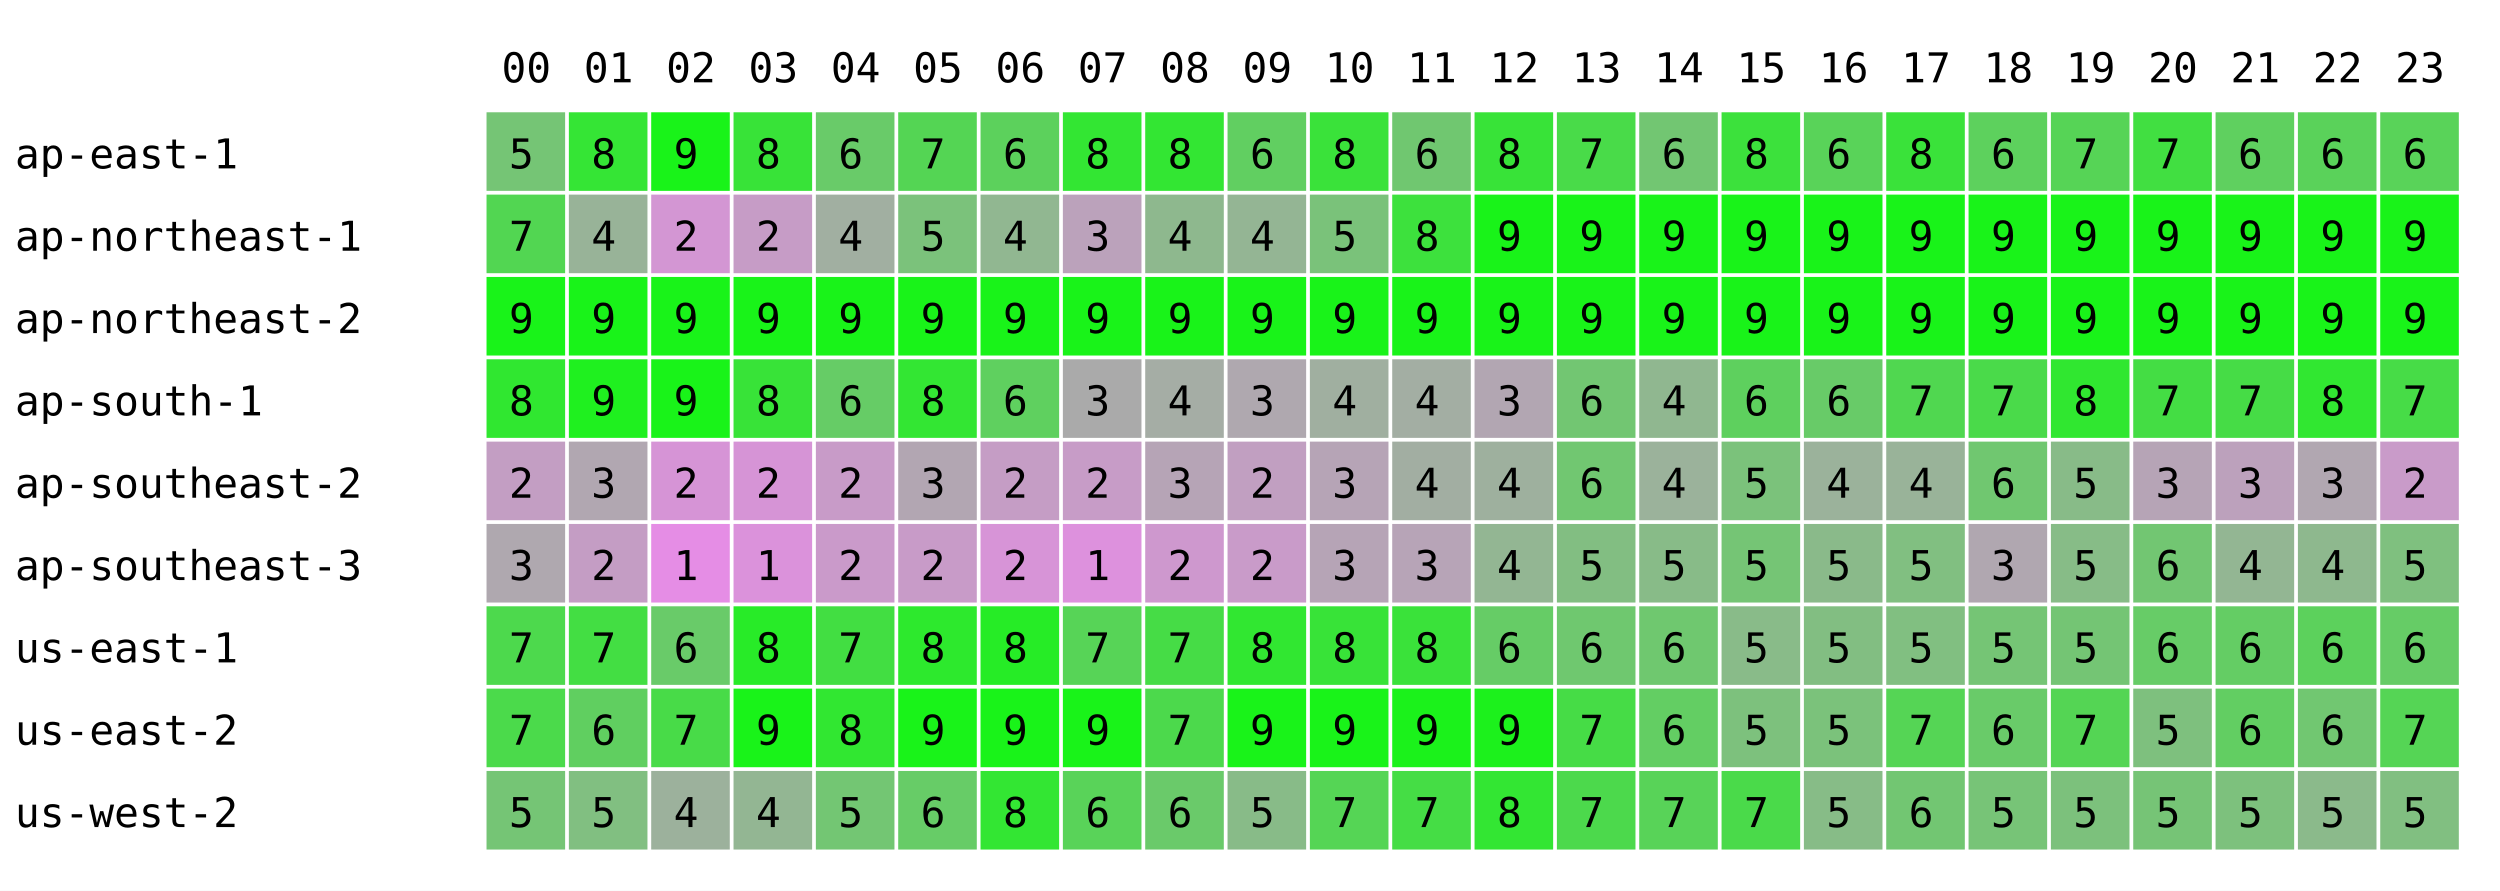
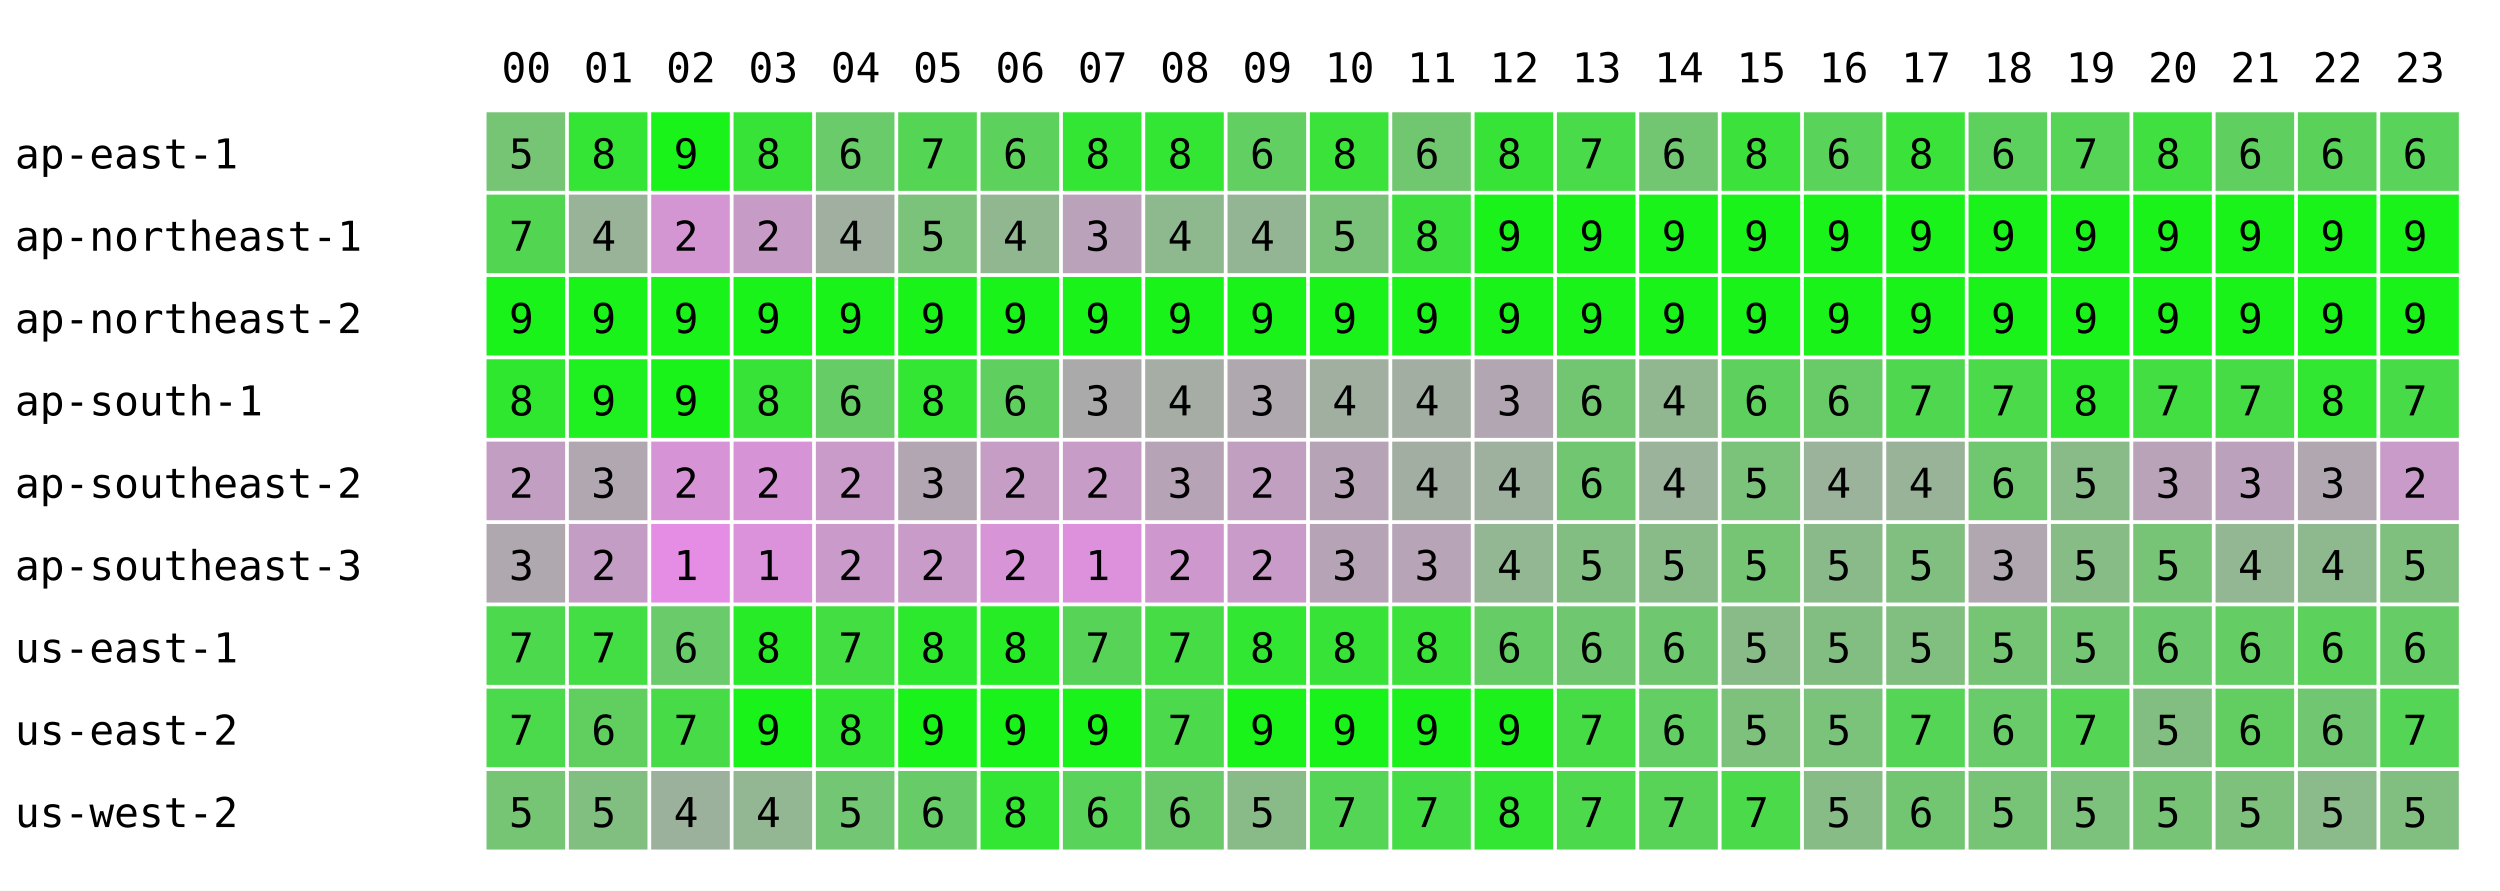
<svg xmlns="http://www.w3.org/2000/svg" width="668" height="238" font-family="monospace" font-size="11">
  <rect width="668" height="238" fill="white" />
  <text x="134" y="22">00</text>
  <text x="156" y="22">01</text>
  <text x="178" y="22">02</text>
  <text x="200" y="22">03</text>
  <text x="222" y="22">04</text>
  <text x="244" y="22">05</text>
  <text x="266" y="22">06</text>
  <text x="288" y="22">07</text>
  <text x="310" y="22">08</text>
  <text x="332" y="22">09</text>
  <text x="354" y="22">10</text>
  <text x="376" y="22">11</text>
  <text x="398" y="22">12</text>
  <text x="420" y="22">13</text>
  <text x="442" y="22">14</text>
  <text x="464" y="22">15</text>
  <text x="486" y="22">16</text>
  <text x="508" y="22">17</text>
  <text x="530" y="22">18</text>
  <text x="552" y="22">19</text>
  <text x="574" y="22">20</text>
  <text x="596" y="22">21</text>
  <text x="618" y="22">22</text>
  <text x="640" y="22">23</text>
  <text x="4" y="45">ap-east-1</text>
  <rect x="130" y="30" width="21" height="21" fill="rgb(117,197,117)" />
  <text x="136" y="45">5</text>
  <rect x="152" y="30" width="21" height="21" fill="rgb(53,229,53)" />
  <text x="158" y="45">8</text>
  <rect x="174" y="30" width="21" height="21" fill="rgb(25,243,25)" />
  <text x="180" y="45">9</text>
  <rect x="196" y="30" width="21" height="21" fill="rgb(56,227,56)" />
  <text x="202" y="45">8</text>
  <rect x="218" y="30" width="21" height="21" fill="rgb(105,203,105)" />
  <text x="224" y="45">6</text>
  <rect x="240" y="30" width="21" height="21" fill="rgb(84,213,84)" />
  <text x="246" y="45">7</text>
  <rect x="262" y="30" width="21" height="21" fill="rgb(92,209,92)" />
  <text x="268" y="45">6</text>
  <rect x="284" y="30" width="21" height="21" fill="rgb(51,230,51)" />
  <text x="290" y="45">8</text>
  <rect x="306" y="30" width="21" height="21" fill="rgb(51,230,51)" />
  <text x="312" y="45">8</text>
  <rect x="328" y="30" width="21" height="21" fill="rgb(97,207,97)" />
  <text x="334" y="45">6</text>
  <rect x="350" y="30" width="21" height="21" fill="rgb(58,226,58)" />
  <text x="356" y="45">8</text>
  <rect x="372" y="30" width="21" height="21" fill="rgb(112,199,112)" />
  <text x="378" y="45">6</text>
  <rect x="394" y="30" width="21" height="21" fill="rgb(56,227,56)" />
  <text x="400" y="45">8</text>
  <rect x="416" y="30" width="21" height="21" fill="rgb(73,219,73)" />
  <text x="422" y="45">7</text>
  <rect x="438" y="30" width="21" height="21" fill="rgb(114,198,114)" />
  <text x="444" y="45">6</text>
  <rect x="460" y="30" width="21" height="21" fill="rgb(60,225,60)" />
  <text x="466" y="45">8</text>
  <rect x="482" y="30" width="21" height="21" fill="rgb(89,211,89)" />
  <text x="488" y="45">6</text>
  <rect x="504" y="30" width="21" height="21" fill="rgb(58,226,58)" />
  <text x="510" y="45">8</text>
  <rect x="526" y="30" width="21" height="21" fill="rgb(93,209,93)" />
  <text x="532" y="45">6</text>
  <rect x="548" y="30" width="21" height="21" fill="rgb(86,212,86)" />
  <text x="554" y="45">7</text>
-   <rect x="570" y="30" width="21" height="21" fill="rgb(65,223,65)" />
-   <text x="576" y="45">7</text>
+   <rect x="570" y="30" width="21" height="21" fill="rgb(63,224,63)" />
+   <text x="576" y="45">8</text>
  <rect x="592" y="30" width="21" height="21" fill="rgb(95,208,95)" />
  <text x="598" y="45">6</text>
  <rect x="614" y="30" width="21" height="21" fill="rgb(90,210,90)" />
  <text x="620" y="45">6</text>
  <rect x="636" y="30" width="21" height="21" fill="rgb(89,211,89)" />
  <text x="642" y="45">6</text>
  <text x="4" y="67">ap-northeast-1</text>
  <rect x="130" y="52" width="21" height="21" fill="rgb(82,214,82)" />
  <text x="136" y="67">7</text>
  <rect x="152" y="52" width="21" height="21" fill="rgb(152,179,152)" />
  <text x="158" y="67">4</text>
  <rect x="174" y="52" width="21" height="21" fill="rgb(211,150,211)" />
  <text x="180" y="67">2</text>
  <rect x="196" y="52" width="21" height="21" fill="rgb(198,156,198)" />
  <text x="202" y="67">2</text>
  <rect x="218" y="52" width="21" height="21" fill="rgb(161,175,161)" />
  <text x="224" y="67">4</text>
  <rect x="240" y="52" width="21" height="21" fill="rgb(123,194,123)" />
  <text x="246" y="67">5</text>
  <rect x="262" y="52" width="21" height="21" fill="rgb(145,183,145)" />
  <text x="268" y="67">4</text>
  <rect x="284" y="52" width="21" height="21" fill="rgb(187,162,187)" />
  <text x="290" y="67">3</text>
  <rect x="306" y="52" width="21" height="21" fill="rgb(142,184,142)" />
  <text x="312" y="67">4</text>
  <rect x="328" y="52" width="21" height="21" fill="rgb(148,181,148)" />
  <text x="334" y="67">4</text>
  <rect x="350" y="52" width="21" height="21" fill="rgb(122,194,122)" />
  <text x="356" y="67">5</text>
  <rect x="372" y="52" width="21" height="21" fill="rgb(61,225,61)" />
  <text x="378" y="67">8</text>
  <rect x="394" y="52" width="21" height="21" fill="rgb(25,243,25)" />
  <text x="400" y="67">9</text>
  <rect x="416" y="52" width="21" height="21" fill="rgb(25,243,25)" />
  <text x="422" y="67">9</text>
  <rect x="438" y="52" width="21" height="21" fill="rgb(25,243,25)" />
  <text x="444" y="67">9</text>
  <rect x="460" y="52" width="21" height="21" fill="rgb(25,243,25)" />
  <text x="466" y="67">9</text>
  <rect x="482" y="52" width="21" height="21" fill="rgb(25,243,25)" />
  <text x="488" y="67">9</text>
  <rect x="504" y="52" width="21" height="21" fill="rgb(25,243,25)" />
  <text x="510" y="67">9</text>
  <rect x="526" y="52" width="21" height="21" fill="rgb(25,243,25)" />
  <text x="532" y="67">9</text>
  <rect x="548" y="52" width="21" height="21" fill="rgb(25,243,25)" />
  <text x="554" y="67">9</text>
  <rect x="570" y="52" width="21" height="21" fill="rgb(25,243,25)" />
  <text x="576" y="67">9</text>
  <rect x="592" y="52" width="21" height="21" fill="rgb(25,243,25)" />
  <text x="598" y="67">9</text>
  <rect x="614" y="52" width="21" height="21" fill="rgb(25,243,25)" />
  <text x="620" y="67">9</text>
  <rect x="636" y="52" width="21" height="21" fill="rgb(25,243,25)" />
  <text x="642" y="67">9</text>
  <text x="4" y="89">ap-northeast-2</text>
  <rect x="130" y="74" width="21" height="21" fill="rgb(25,243,25)" />
  <text x="136" y="89">9</text>
  <rect x="152" y="74" width="21" height="21" fill="rgb(25,243,25)" />
  <text x="158" y="89">9</text>
  <rect x="174" y="74" width="21" height="21" fill="rgb(25,243,25)" />
  <text x="180" y="89">9</text>
  <rect x="196" y="74" width="21" height="21" fill="rgb(25,243,25)" />
  <text x="202" y="89">9</text>
  <rect x="218" y="74" width="21" height="21" fill="rgb(25,243,25)" />
  <text x="224" y="89">9</text>
  <rect x="240" y="74" width="21" height="21" fill="rgb(25,243,25)" />
  <text x="246" y="89">9</text>
  <rect x="262" y="74" width="21" height="21" fill="rgb(25,243,25)" />
  <text x="268" y="89">9</text>
  <rect x="284" y="74" width="21" height="21" fill="rgb(25,243,25)" />
  <text x="290" y="89">9</text>
  <rect x="306" y="74" width="21" height="21" fill="rgb(25,243,25)" />
  <text x="312" y="89">9</text>
  <rect x="328" y="74" width="21" height="21" fill="rgb(25,243,25)" />
  <text x="334" y="89">9</text>
  <rect x="350" y="74" width="21" height="21" fill="rgb(25,243,25)" />
  <text x="356" y="89">9</text>
  <rect x="372" y="74" width="21" height="21" fill="rgb(25,243,25)" />
  <text x="378" y="89">9</text>
  <rect x="394" y="74" width="21" height="21" fill="rgb(25,243,25)" />
  <text x="400" y="89">9</text>
  <rect x="416" y="74" width="21" height="21" fill="rgb(25,243,25)" />
  <text x="422" y="89">9</text>
  <rect x="438" y="74" width="21" height="21" fill="rgb(25,243,25)" />
  <text x="444" y="89">9</text>
  <rect x="460" y="74" width="21" height="21" fill="rgb(25,243,25)" />
  <text x="466" y="89">9</text>
  <rect x="482" y="74" width="21" height="21" fill="rgb(25,243,25)" />
  <text x="488" y="89">9</text>
  <rect x="504" y="74" width="21" height="21" fill="rgb(25,243,25)" />
  <text x="510" y="89">9</text>
  <rect x="526" y="74" width="21" height="21" fill="rgb(25,243,25)" />
  <text x="532" y="89">9</text>
  <rect x="548" y="74" width="21" height="21" fill="rgb(25,243,25)" />
  <text x="554" y="89">9</text>
  <rect x="570" y="74" width="21" height="21" fill="rgb(25,243,25)" />
  <text x="576" y="89">9</text>
  <rect x="592" y="74" width="21" height="21" fill="rgb(25,243,25)" />
  <text x="598" y="89">9</text>
  <rect x="614" y="74" width="21" height="21" fill="rgb(25,243,25)" />
  <text x="620" y="89">9</text>
  <rect x="636" y="74" width="21" height="21" fill="rgb(25,243,25)" />
  <text x="642" y="89">9</text>
  <text x="4" y="111">ap-south-1</text>
  <rect x="130" y="96" width="21" height="21" fill="rgb(48,231,48)" />
  <text x="136" y="111">8</text>
  <rect x="152" y="96" width="21" height="21" fill="rgb(31,240,31)" />
  <text x="158" y="111">9</text>
  <rect x="174" y="96" width="21" height="21" fill="rgb(25,243,25)" />
  <text x="180" y="111">9</text>
  <rect x="196" y="96" width="21" height="21" fill="rgb(56,227,56)" />
  <text x="202" y="111">8</text>
  <rect x="218" y="96" width="21" height="21" fill="rgb(102,204,102)" />
  <text x="224" y="111">6</text>
  <rect x="240" y="96" width="21" height="21" fill="rgb(51,230,51)" />
  <text x="246" y="111">8</text>
  <rect x="262" y="96" width="21" height="21" fill="rgb(95,208,95)" />
  <text x="268" y="111">6</text>
  <rect x="284" y="96" width="21" height="21" fill="rgb(170,170,170)" />
  <text x="290" y="111">3</text>
  <rect x="306" y="96" width="21" height="21" fill="rgb(165,173,165)" />
  <text x="312" y="111">4</text>
  <rect x="328" y="96" width="21" height="21" fill="rgb(175,168,175)" />
  <text x="334" y="111">3</text>
  <rect x="350" y="96" width="21" height="21" fill="rgb(160,175,160)" />
  <text x="356" y="111">4</text>
  <rect x="372" y="96" width="21" height="21" fill="rgb(163,174,163)" />
  <text x="378" y="111">4</text>
  <rect x="394" y="96" width="21" height="21" fill="rgb(178,166,178)" />
  <text x="400" y="111">3</text>
  <rect x="416" y="96" width="21" height="21" fill="rgb(114,198,114)" />
  <text x="422" y="111">6</text>
  <rect x="438" y="96" width="21" height="21" fill="rgb(144,183,144)" />
  <text x="444" y="111">4</text>
  <rect x="460" y="96" width="21" height="21" fill="rgb(94,208,94)" />
  <text x="466" y="111">6</text>
  <rect x="482" y="96" width="21" height="21" fill="rgb(104,203,104)" />
  <text x="488" y="111">6</text>
  <rect x="504" y="96" width="21" height="21" fill="rgb(80,215,80)" />
  <text x="510" y="111">7</text>
  <rect x="526" y="96" width="21" height="21" fill="rgb(74,218,74)" />
  <text x="532" y="111">7</text>
  <rect x="548" y="96" width="21" height="21" fill="rgb(48,231,48)" />
  <text x="554" y="111">8</text>
-   <rect x="570" y="96" width="21" height="21" fill="rgb(68,221,68)" />
+   <rect x="570" y="96" width="21" height="21" fill="rgb(66,222,66)" />
  <text x="576" y="111">7</text>
  <rect x="592" y="96" width="21" height="21" fill="rgb(70,220,70)" />
  <text x="598" y="111">7</text>
  <rect x="614" y="96" width="21" height="21" fill="rgb(49,231,49)" />
  <text x="620" y="111">8</text>
  <rect x="636" y="96" width="21" height="21" fill="rgb(71,220,71)" />
  <text x="642" y="111">7</text>
  <text x="4" y="133">ap-southeast-2</text>
  <rect x="130" y="118" width="21" height="21" fill="rgb(195,158,195)" />
  <text x="136" y="133">2</text>
  <rect x="152" y="118" width="21" height="21" fill="rgb(177,167,177)" />
  <text x="158" y="133">3</text>
  <rect x="174" y="118" width="21" height="21" fill="rgb(214,148,214)" />
  <text x="180" y="133">2</text>
  <rect x="196" y="118" width="21" height="21" fill="rgb(214,148,214)" />
  <text x="202" y="133">2</text>
  <rect x="218" y="118" width="21" height="21" fill="rgb(200,155,200)" />
  <text x="224" y="133">2</text>
  <rect x="240" y="118" width="21" height="21" fill="rgb(178,166,178)" />
  <text x="246" y="133">3</text>
  <rect x="262" y="118" width="21" height="21" fill="rgb(197,157,197)" />
  <text x="268" y="133">2</text>
  <rect x="284" y="118" width="21" height="21" fill="rgb(199,156,199)" />
  <text x="290" y="133">2</text>
  <rect x="306" y="118" width="21" height="21" fill="rgb(182,164,182)" />
  <text x="312" y="133">3</text>
  <rect x="328" y="118" width="21" height="21" fill="rgb(193,159,193)" />
  <text x="334" y="133">2</text>
  <rect x="350" y="118" width="21" height="21" fill="rgb(182,164,182)" />
  <text x="356" y="133">3</text>
  <rect x="372" y="118" width="21" height="21" fill="rgb(162,174,162)" />
  <text x="378" y="133">4</text>
  <rect x="394" y="118" width="21" height="21" fill="rgb(158,176,158)" />
  <text x="400" y="133">4</text>
  <rect x="416" y="118" width="21" height="21" fill="rgb(113,199,113)" />
  <text x="422" y="133">6</text>
  <rect x="438" y="118" width="21" height="21" fill="rgb(155,178,155)" />
  <text x="444" y="133">4</text>
  <rect x="460" y="118" width="21" height="21" fill="rgb(123,194,123)" />
  <text x="466" y="133">5</text>
  <rect x="482" y="118" width="21" height="21" fill="rgb(155,178,155)" />
  <text x="488" y="133">4</text>
  <rect x="504" y="118" width="21" height="21" fill="rgb(153,179,153)" />
  <text x="510" y="133">4</text>
  <rect x="526" y="118" width="21" height="21" fill="rgb(112,199,112)" />
  <text x="532" y="133">6</text>
  <rect x="548" y="118" width="21" height="21" fill="rgb(136,187,136)" />
  <text x="554" y="133">5</text>
-   <rect x="570" y="118" width="21" height="21" fill="rgb(182,164,182)" />
+   <rect x="570" y="118" width="21" height="21" fill="rgb(184,163,184)" />
  <text x="576" y="133">3</text>
  <rect x="592" y="118" width="21" height="21" fill="rgb(188,161,188)" />
  <text x="598" y="133">3</text>
  <rect x="614" y="118" width="21" height="21" fill="rgb(177,167,177)" />
  <text x="620" y="133">3</text>
  <rect x="636" y="118" width="21" height="21" fill="rgb(201,155,201)" />
  <text x="642" y="133">2</text>
  <text x="4" y="155">ap-southeast-3</text>
  <rect x="130" y="140" width="21" height="21" fill="rgb(175,168,175)" />
  <text x="136" y="155">3</text>
  <rect x="152" y="140" width="21" height="21" fill="rgb(196,157,196)" />
  <text x="158" y="155">2</text>
  <rect x="174" y="140" width="21" height="21" fill="rgb(229,141,229)" />
  <text x="180" y="155">1</text>
  <rect x="196" y="140" width="21" height="21" fill="rgb(219,146,219)" />
  <text x="202" y="155">1</text>
  <rect x="218" y="140" width="21" height="21" fill="rgb(202,154,202)" />
  <text x="224" y="155">2</text>
  <rect x="240" y="140" width="21" height="21" fill="rgb(200,155,200)" />
  <text x="246" y="155">2</text>
  <rect x="262" y="140" width="21" height="21" fill="rgb(215,148,215)" />
  <text x="268" y="155">2</text>
  <rect x="284" y="140" width="21" height="21" fill="rgb(221,145,221)" />
  <text x="290" y="155">1</text>
  <rect x="306" y="140" width="21" height="21" fill="rgb(206,152,206)" />
  <text x="312" y="155">2</text>
  <rect x="328" y="140" width="21" height="21" fill="rgb(201,155,201)" />
  <text x="334" y="155">2</text>
  <rect x="350" y="140" width="21" height="21" fill="rgb(182,164,182)" />
  <text x="356" y="155">3</text>
  <rect x="372" y="140" width="21" height="21" fill="rgb(183,164,183)" />
  <text x="378" y="155">3</text>
  <rect x="394" y="140" width="21" height="21" fill="rgb(147,182,147)" />
  <text x="400" y="155">4</text>
  <rect x="416" y="140" width="21" height="21" fill="rgb(130,190,130)" />
  <text x="422" y="155">5</text>
  <rect x="438" y="140" width="21" height="21" fill="rgb(136,187,136)" />
  <text x="444" y="155">5</text>
  <rect x="460" y="140" width="21" height="21" fill="rgb(117,197,117)" />
  <text x="466" y="155">5</text>
  <rect x="482" y="140" width="21" height="21" fill="rgb(138,186,138)" />
  <text x="488" y="155">5</text>
  <rect x="504" y="140" width="21" height="21" fill="rgb(129,191,129)" />
  <text x="510" y="155">5</text>
  <rect x="526" y="140" width="21" height="21" fill="rgb(176,167,176)" />
  <text x="532" y="155">3</text>
  <rect x="548" y="140" width="21" height="21" fill="rgb(135,188,135)" />
  <text x="554" y="155">5</text>
-   <rect x="570" y="140" width="21" height="21" fill="rgb(114,198,114)" />
-   <text x="576" y="155">6</text>
+   <rect x="570" y="140" width="21" height="21" fill="rgb(119,196,119)" />
+   <text x="576" y="155">5</text>
  <rect x="592" y="140" width="21" height="21" fill="rgb(147,182,147)" />
  <text x="598" y="155">4</text>
  <rect x="614" y="140" width="21" height="21" fill="rgb(142,184,142)" />
  <text x="620" y="155">4</text>
  <rect x="636" y="140" width="21" height="21" fill="rgb(127,192,127)" />
  <text x="642" y="155">5</text>
  <text x="4" y="177">us-east-1</text>
  <rect x="130" y="162" width="21" height="21" fill="rgb(77,217,77)" />
  <text x="136" y="177">7</text>
  <rect x="152" y="162" width="21" height="21" fill="rgb(67,222,67)" />
  <text x="158" y="177">7</text>
  <rect x="174" y="162" width="21" height="21" fill="rgb(105,203,105)" />
  <text x="180" y="177">6</text>
  <rect x="196" y="162" width="21" height="21" fill="rgb(40,235,40)" />
  <text x="202" y="177">8</text>
  <rect x="218" y="162" width="21" height="21" fill="rgb(66,222,66)" />
  <text x="224" y="177">7</text>
  <rect x="240" y="162" width="21" height="21" fill="rgb(45,233,45)" />
  <text x="246" y="177">8</text>
  <rect x="262" y="162" width="21" height="21" fill="rgb(38,236,38)" />
  <text x="268" y="177">8</text>
  <rect x="284" y="162" width="21" height="21" fill="rgb(87,212,87)" />
  <text x="290" y="177">7</text>
  <rect x="306" y="162" width="21" height="21" fill="rgb(70,220,70)" />
  <text x="312" y="177">7</text>
  <rect x="328" y="162" width="21" height="21" fill="rgb(49,231,49)" />
  <text x="334" y="177">8</text>
  <rect x="350" y="162" width="21" height="21" fill="rgb(56,227,56)" />
  <text x="356" y="177">8</text>
  <rect x="372" y="162" width="21" height="21" fill="rgb(58,226,58)" />
  <text x="378" y="177">8</text>
  <rect x="394" y="162" width="21" height="21" fill="rgb(102,204,102)" />
  <text x="400" y="177">6</text>
  <rect x="416" y="162" width="21" height="21" fill="rgb(111,200,111)" />
  <text x="422" y="177">6</text>
  <rect x="438" y="162" width="21" height="21" fill="rgb(111,200,111)" />
  <text x="444" y="177">6</text>
  <rect x="460" y="162" width="21" height="21" fill="rgb(137,187,137)" />
  <text x="466" y="177">5</text>
  <rect x="482" y="162" width="21" height="21" fill="rgb(130,190,130)" />
  <text x="488" y="177">5</text>
  <rect x="504" y="162" width="21" height="21" fill="rgb(129,191,129)" />
  <text x="510" y="177">5</text>
  <rect x="526" y="162" width="21" height="21" fill="rgb(117,197,117)" />
  <text x="532" y="177">5</text>
  <rect x="548" y="162" width="21" height="21" fill="rgb(116,197,116)" />
  <text x="554" y="177">5</text>
-   <rect x="570" y="162" width="21" height="21" fill="rgb(103,204,103)" />
+   <rect x="570" y="162" width="21" height="21" fill="rgb(109,201,109)" />
  <text x="576" y="177">6</text>
  <rect x="592" y="162" width="21" height="21" fill="rgb(100,205,100)" />
  <text x="598" y="177">6</text>
  <rect x="614" y="162" width="21" height="21" fill="rgb(92,209,92)" />
  <text x="620" y="177">6</text>
  <rect x="636" y="162" width="21" height="21" fill="rgb(102,204,102)" />
  <text x="642" y="177">6</text>
  <text x="4" y="199">us-east-2</text>
  <rect x="130" y="184" width="21" height="21" fill="rgb(75,218,75)" />
  <text x="136" y="199">7</text>
  <rect x="152" y="184" width="21" height="21" fill="rgb(96,207,96)" />
  <text x="158" y="199">6</text>
  <rect x="174" y="184" width="21" height="21" fill="rgb(72,219,72)" />
  <text x="180" y="199">7</text>
  <rect x="196" y="184" width="21" height="21" fill="rgb(25,243,25)" />
  <text x="202" y="199">9</text>
  <rect x="218" y="184" width="21" height="21" fill="rgb(49,231,49)" />
  <text x="224" y="199">8</text>
  <rect x="240" y="184" width="21" height="21" fill="rgb(25,243,25)" />
  <text x="246" y="199">9</text>
  <rect x="262" y="184" width="21" height="21" fill="rgb(25,243,25)" />
  <text x="268" y="199">9</text>
  <rect x="284" y="184" width="21" height="21" fill="rgb(25,243,25)" />
  <text x="290" y="199">9</text>
  <rect x="306" y="184" width="21" height="21" fill="rgb(76,217,76)" />
  <text x="312" y="199">7</text>
  <rect x="328" y="184" width="21" height="21" fill="rgb(25,243,25)" />
  <text x="334" y="199">9</text>
  <rect x="350" y="184" width="21" height="21" fill="rgb(25,243,25)" />
  <text x="356" y="199">9</text>
  <rect x="372" y="184" width="21" height="21" fill="rgb(27,242,27)" />
  <text x="378" y="199">9</text>
  <rect x="394" y="184" width="21" height="21" fill="rgb(28,241,28)" />
  <text x="400" y="199">9</text>
  <rect x="416" y="184" width="21" height="21" fill="rgb(70,220,70)" />
  <text x="422" y="199">7</text>
  <rect x="438" y="184" width="21" height="21" fill="rgb(99,206,99)" />
  <text x="444" y="199">6</text>
  <rect x="460" y="184" width="21" height="21" fill="rgb(125,193,125)" />
  <text x="466" y="199">5</text>
  <rect x="482" y="184" width="21" height="21" fill="rgb(123,194,123)" />
  <text x="488" y="199">5</text>
  <rect x="504" y="184" width="21" height="21" fill="rgb(85,213,85)" />
  <text x="510" y="199">7</text>
  <rect x="526" y="184" width="21" height="21" fill="rgb(105,203,105)" />
  <text x="532" y="199">6</text>
  <rect x="548" y="184" width="21" height="21" fill="rgb(84,213,84)" />
  <text x="554" y="199">7</text>
-   <rect x="570" y="184" width="21" height="21" fill="rgb(126,192,126)" />
+   <rect x="570" y="184" width="21" height="21" fill="rgb(130,190,130)" />
  <text x="576" y="199">5</text>
  <rect x="592" y="184" width="21" height="21" fill="rgb(98,206,98)" />
  <text x="598" y="199">6</text>
  <rect x="614" y="184" width="21" height="21" fill="rgb(113,199,113)" />
  <text x="620" y="199">6</text>
  <rect x="636" y="184" width="21" height="21" fill="rgb(85,213,85)" />
  <text x="642" y="199">7</text>
  <text x="4" y="221">us-west-2</text>
  <rect x="130" y="206" width="21" height="21" fill="rgb(117,197,117)" />
  <text x="136" y="221">5</text>
  <rect x="152" y="206" width="21" height="21" fill="rgb(129,191,129)" />
  <text x="158" y="221">5</text>
  <rect x="174" y="206" width="21" height="21" fill="rgb(156,177,156)" />
  <text x="180" y="221">4</text>
  <rect x="196" y="206" width="21" height="21" fill="rgb(147,182,147)" />
  <text x="202" y="221">4</text>
  <rect x="218" y="206" width="21" height="21" fill="rgb(115,198,115)" />
  <text x="224" y="221">5</text>
  <rect x="240" y="206" width="21" height="21" fill="rgb(103,204,103)" />
  <text x="246" y="221">6</text>
  <rect x="262" y="206" width="21" height="21" fill="rgb(51,230,51)" />
  <text x="268" y="221">8</text>
  <rect x="284" y="206" width="21" height="21" fill="rgb(89,211,89)" />
  <text x="290" y="221">6</text>
  <rect x="306" y="206" width="21" height="21" fill="rgb(106,202,106)" />
  <text x="312" y="221">6</text>
  <rect x="328" y="206" width="21" height="21" fill="rgb(136,187,136)" />
  <text x="334" y="221">5</text>
  <rect x="350" y="206" width="21" height="21" fill="rgb(85,213,85)" />
  <text x="356" y="221">7</text>
  <rect x="372" y="206" width="21" height="21" fill="rgb(69,221,69)" />
  <text x="378" y="221">7</text>
  <rect x="394" y="206" width="21" height="21" fill="rgb(51,230,51)" />
  <text x="400" y="221">8</text>
  <rect x="416" y="206" width="21" height="21" fill="rgb(76,217,76)" />
  <text x="422" y="221">7</text>
  <rect x="438" y="206" width="21" height="21" fill="rgb(88,211,88)" />
  <text x="444" y="221">7</text>
  <rect x="460" y="206" width="21" height="21" fill="rgb(74,218,74)" />
  <text x="466" y="221">7</text>
  <rect x="482" y="206" width="21" height="21" fill="rgb(135,188,135)" />
  <text x="488" y="221">5</text>
  <rect x="504" y="206" width="21" height="21" fill="rgb(114,198,114)" />
  <text x="510" y="221">6</text>
  <rect x="526" y="206" width="21" height="21" fill="rgb(119,196,119)" />
  <text x="532" y="221">5</text>
  <rect x="548" y="206" width="21" height="21" fill="rgb(124,193,124)" />
  <text x="554" y="221">5</text>
-   <rect x="570" y="206" width="21" height="21" fill="rgb(118,196,118)" />
+   <rect x="570" y="206" width="21" height="21" fill="rgb(119,196,119)" />
  <text x="576" y="221">5</text>
  <rect x="592" y="206" width="21" height="21" fill="rgb(125,193,125)" />
  <text x="598" y="221">5</text>
  <rect x="614" y="206" width="21" height="21" fill="rgb(139,186,139)" />
  <text x="620" y="221">5</text>
  <rect x="636" y="206" width="21" height="21" fill="rgb(129,191,129)" />
  <text x="642" y="221">5</text>
</svg>
